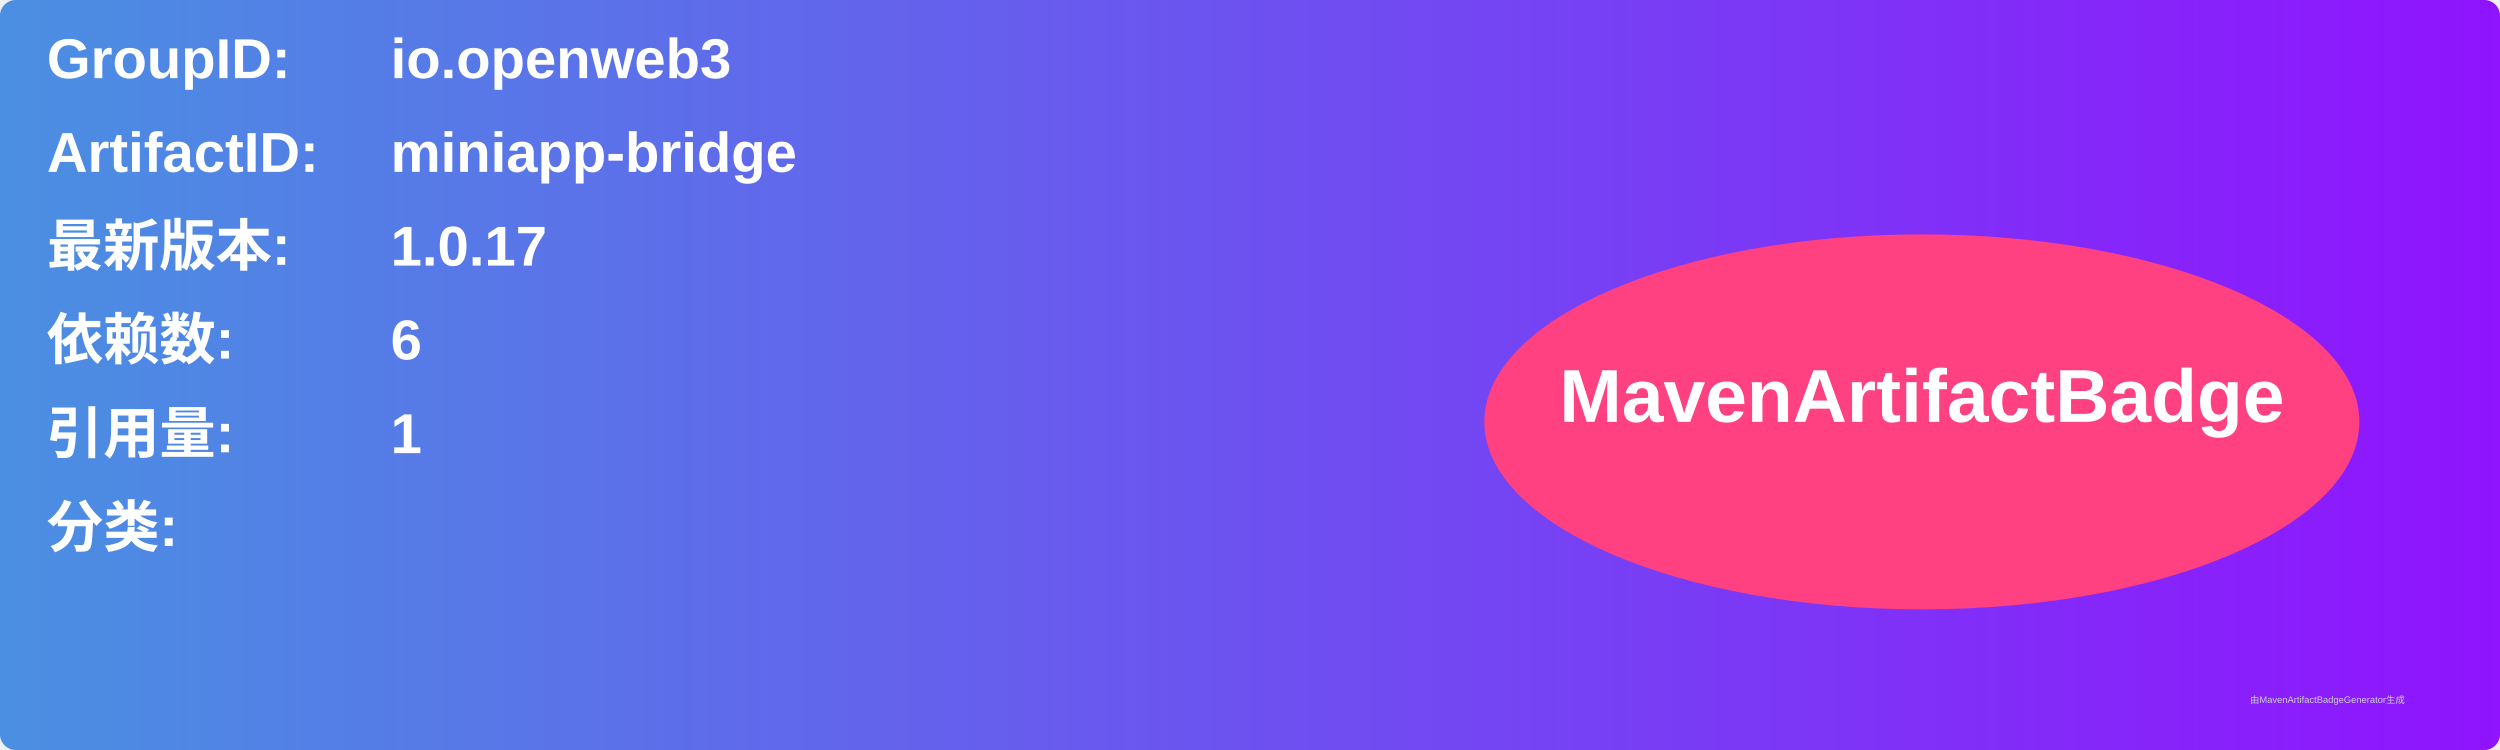
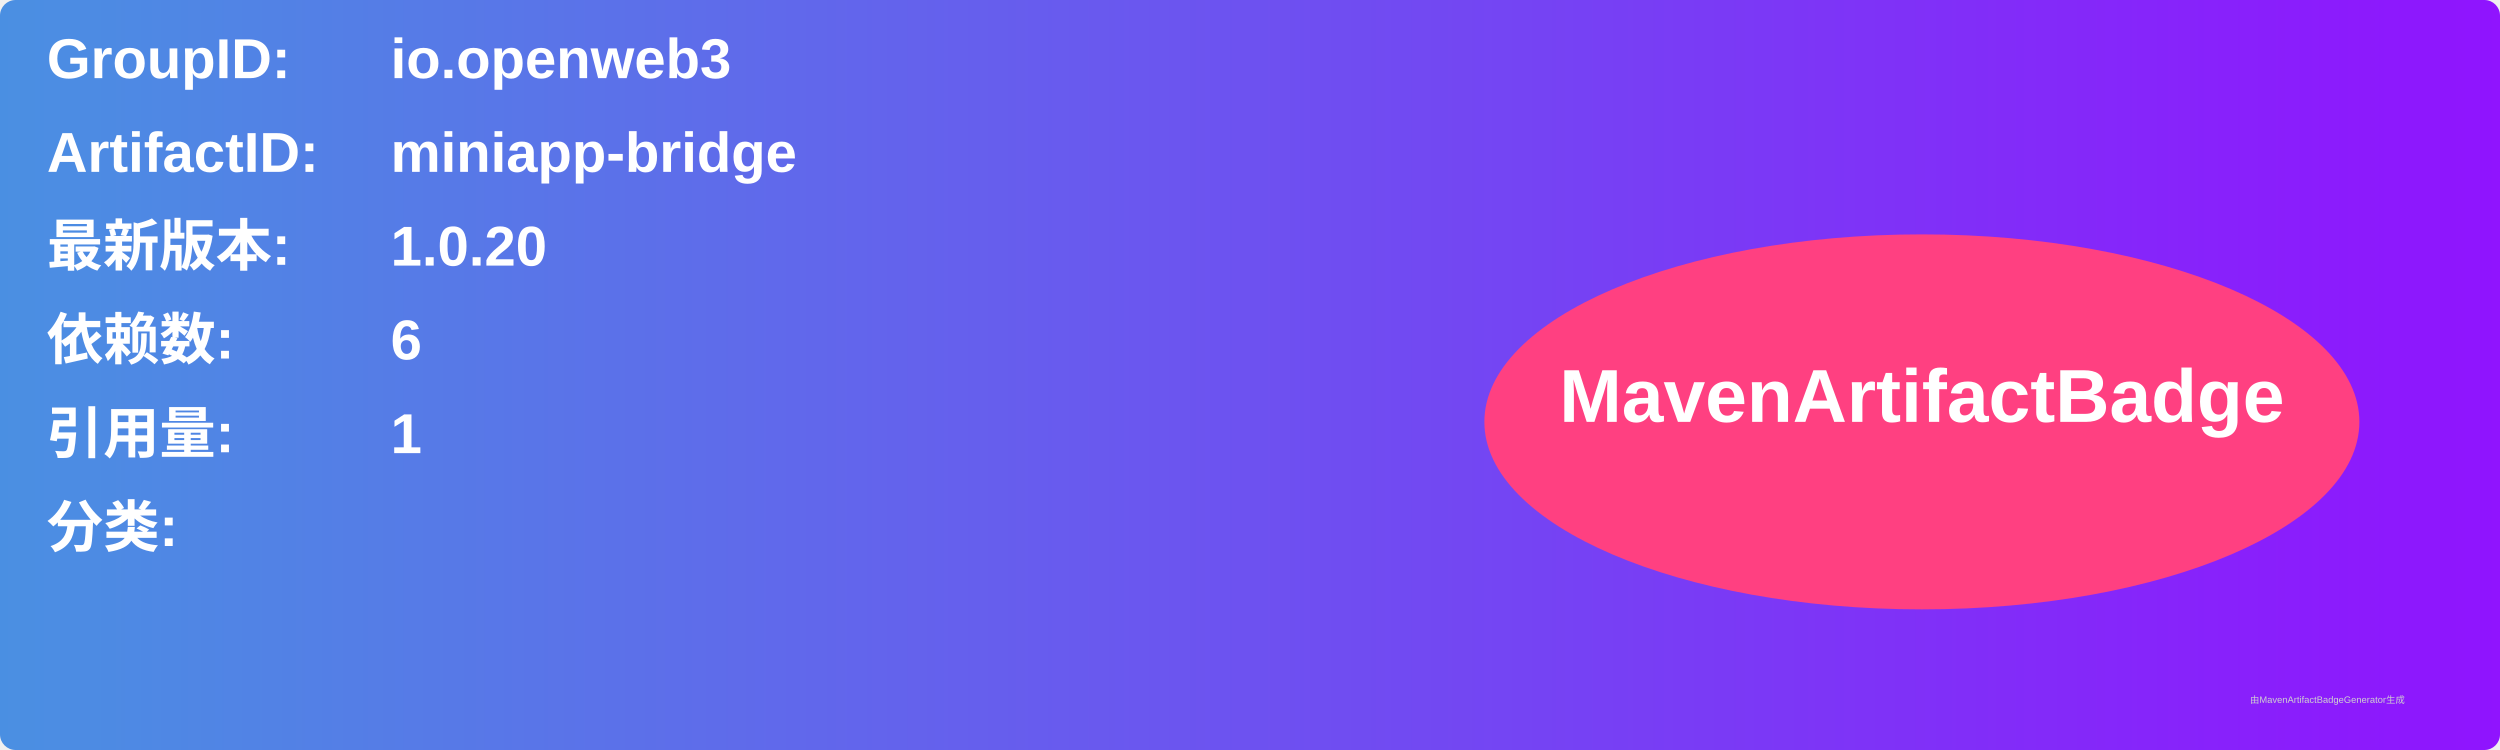
<svg xmlns="http://www.w3.org/2000/svg" width="800" height="240" viewBox="0 0 800 240">
  <linearGradient id="grad" x1="0%" y1="0%" x2="100%" y2="0%">
    <stop offset="0%" stop-color="#4a90e2" />
    <stop offset="100%" stop-color="#9013fe" />
  </linearGradient>
  <rect width="100%" height="100%" rx="5" ry="5" fill="url(#grad)" />
  <g transform="translate(15, 15)">
    <text x="0" y="10" font-family="Arial" font-size="18" fill="white" font-weight="bold" width="260">GroupID:</text>
    <text x="110" y="10" font-family="Arial" font-size="18" fill="white" font-weight="bold" width="460">io.openweb3</text>
    <text x="0" y="40" font-family="Arial" font-size="18" fill="white" font-weight="bold" width="260">ArtifactID:</text>
    <text x="110" y="40" font-family="Arial" font-size="18" fill="white" font-weight="bold" width="460">miniapp-bridge</text>
    <text x="0" y="70" font-family="Arial" font-size="18" fill="white" font-weight="bold">最新版本:</text>
    <text x="110" y="70" font-family="Arial" font-size="18" fill="white" font-weight="bold">
-       <tspan font-weight="bold">1.0.17</tspan>
+       <tspan font-weight="bold">1.0.20</tspan>
    </text>
    <text x="0" y="100" font-family="Arial" font-size="18" fill="white" font-weight="bold">依赖数: </text>
    <text x="110" y="100" font-family="Arial" font-size="18" fill="white">
      <tspan font-weight="bold">6</tspan>
    </text>
    <text x="0" y="130" font-family="Arial" font-size="18" fill="white" font-weight="bold">引用量: </text>
    <text x="110" y="130" font-family="Arial" font-size="18" fill="white">
      <tspan font-weight="bold">1</tspan>
    </text>
    <text x="0" y="160" font-family="Arial" font-size="18" fill="white" font-weight="bold">分类:</text>
    <text x="10" y="190" font-family="Arial" font-size="10" fill="white">
      <tspan font-weight="bold" />
    </text>
    <ellipse cx="600" cy="120" rx="140" ry="60" fill="#ff4081" />
    <text x="600" y="120" text-anchor="middle" font-family="Arial" font-size="24" fill="white" font-weight="bold">MavenArtifactBadge</text>
  </g>
  <text x="720" y="225" font-family="Arial" font-size="3" fill="#d0d0d0">由MavenArtifactBadgeGenerator生成</text>
</svg>
